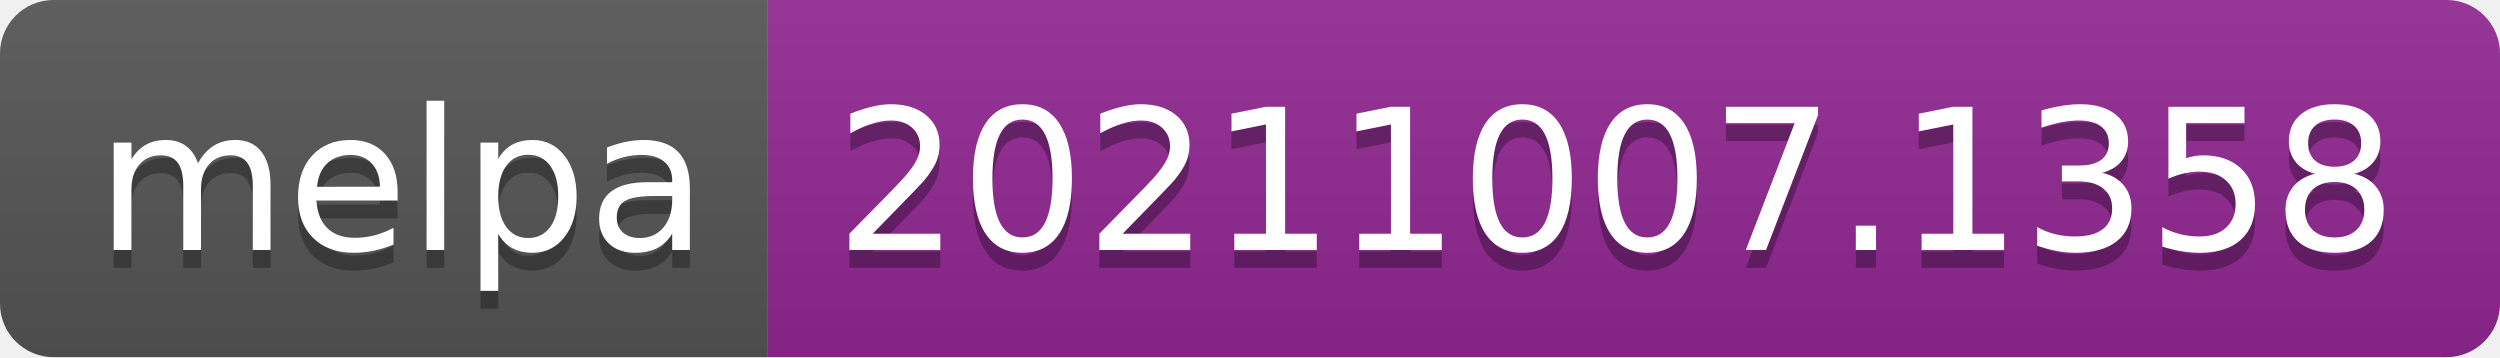
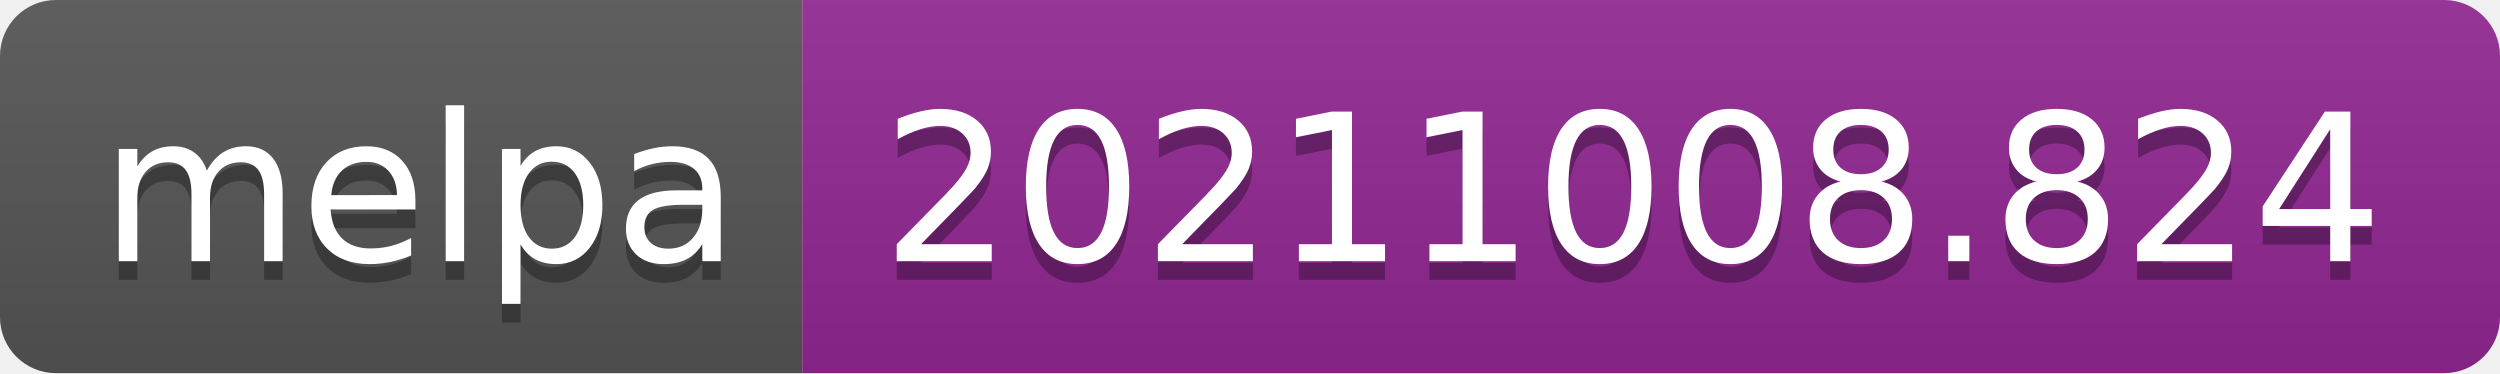
- <svg xmlns="http://www.w3.org/2000/svg" width="140" height="20" role="img" aria-label="melpa: 20211007.1358">
+ <svg xmlns="http://www.w3.org/2000/svg" width="134" height="20" role="img" aria-label="melpa: 20211008.824">
  <linearGradient id="s" x2="0" y2="100%">
    <stop offset="0" stop-color="#bbb" stop-opacity=".1" />
    <stop offset="1" stop-opacity=".1" />
  </linearGradient>
  <clipPath id="r">
-     <rect width="140" height="20" rx="3" fill="#fff" />
+     <rect width="134" height="20" rx="3" fill="#fff" />
  </clipPath>
  <g clip-path="url(#r)">
    <rect width="43" height="20" fill="#555" />
-     <rect x="43" width="97" height="20" fill="#922793" />
-     <rect width="140" height="20" fill="url(#s)" />
+     <rect x="43" width="91" height="20" fill="#922793" />
+     <rect width="134" height="20" fill="url(#s)" />
  </g>
  <g fill="#fff" text-anchor="middle" font-family="Verdana,Geneva,DejaVu Sans,sans-serif" text-rendering="geometricPrecision" font-size="110">
    <text aria-hidden="true" x="225" y="150" fill="#010101" fill-opacity=".3" transform="scale(.1)" textLength="330">melpa</text>
    <text x="225" y="140" transform="scale(.1)" fill="#fff" textLength="330">melpa</text>
-     <text aria-hidden="true" x="905" y="150" fill="#010101" fill-opacity=".3" transform="scale(.1)" textLength="870">20211007.1358</text>
-     <text x="905" y="140" transform="scale(.1)" fill="#fff" textLength="870">20211007.1358</text>
+     <text aria-hidden="true" x="875" y="150" fill="#010101" fill-opacity=".3" transform="scale(.1)" textLength="810">20211008.824</text>
+     <text x="875" y="140" transform="scale(.1)" fill="#fff" textLength="810">20211008.824</text>
  </g>
</svg>
